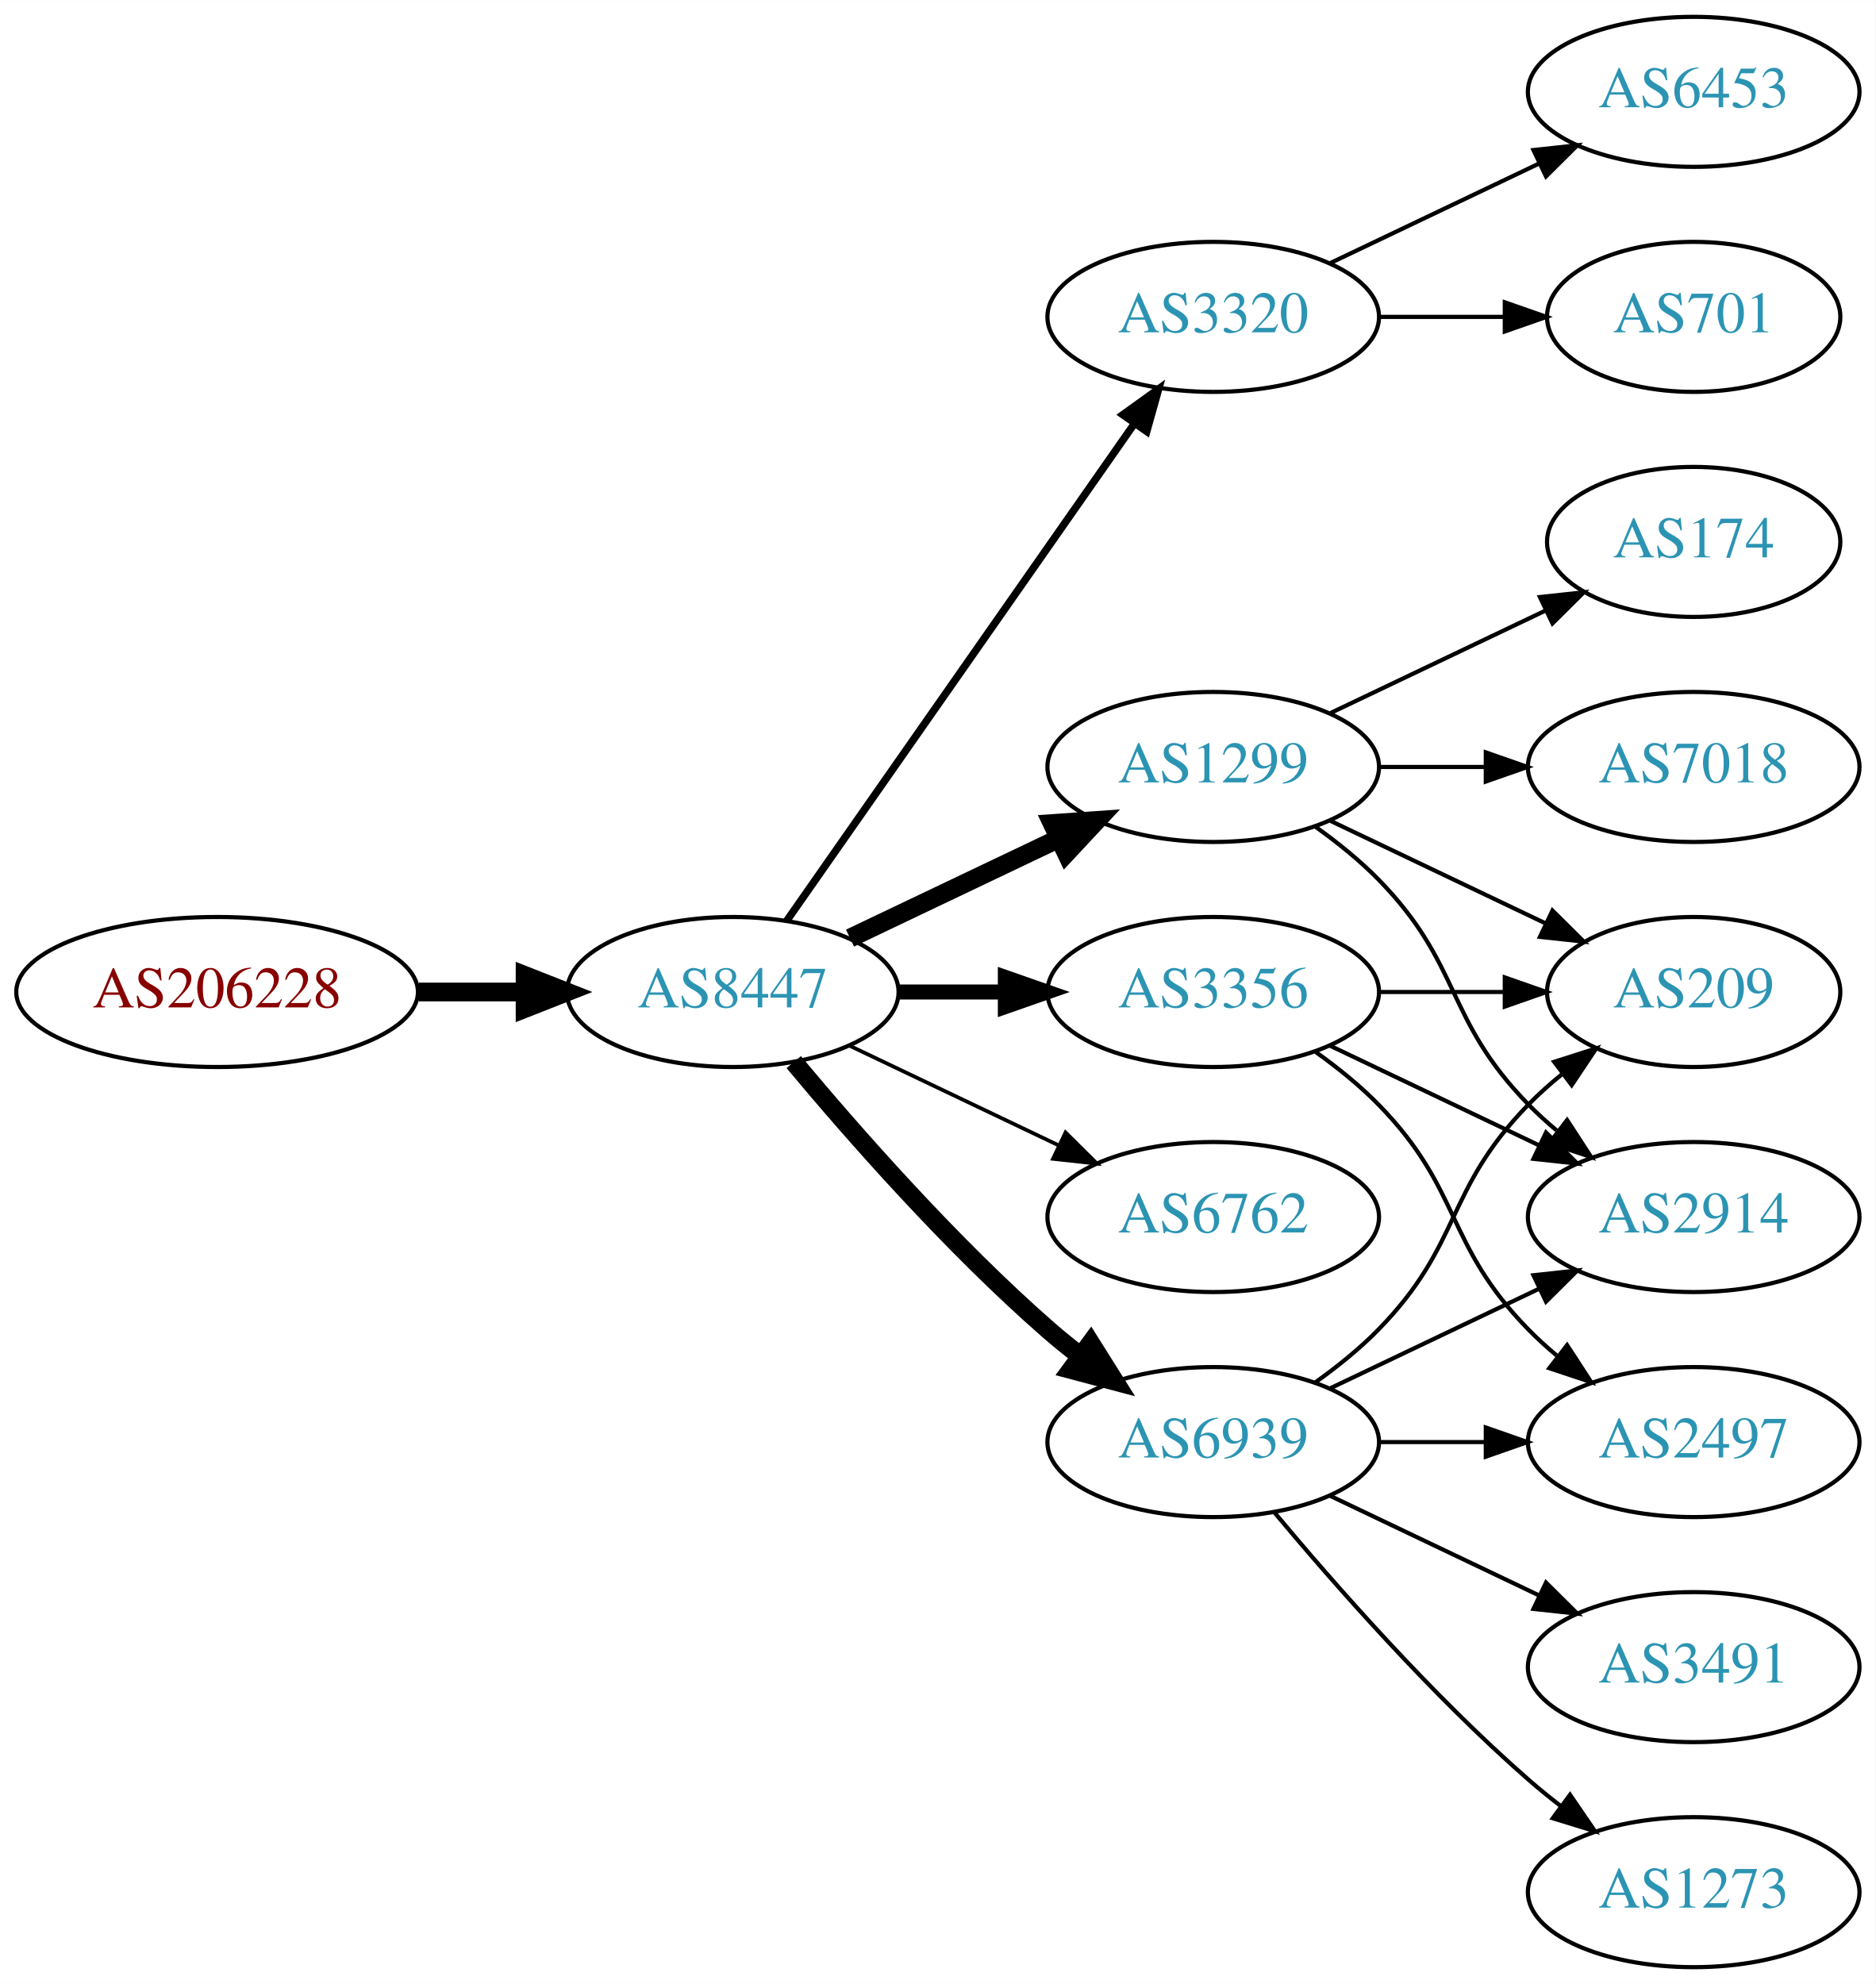
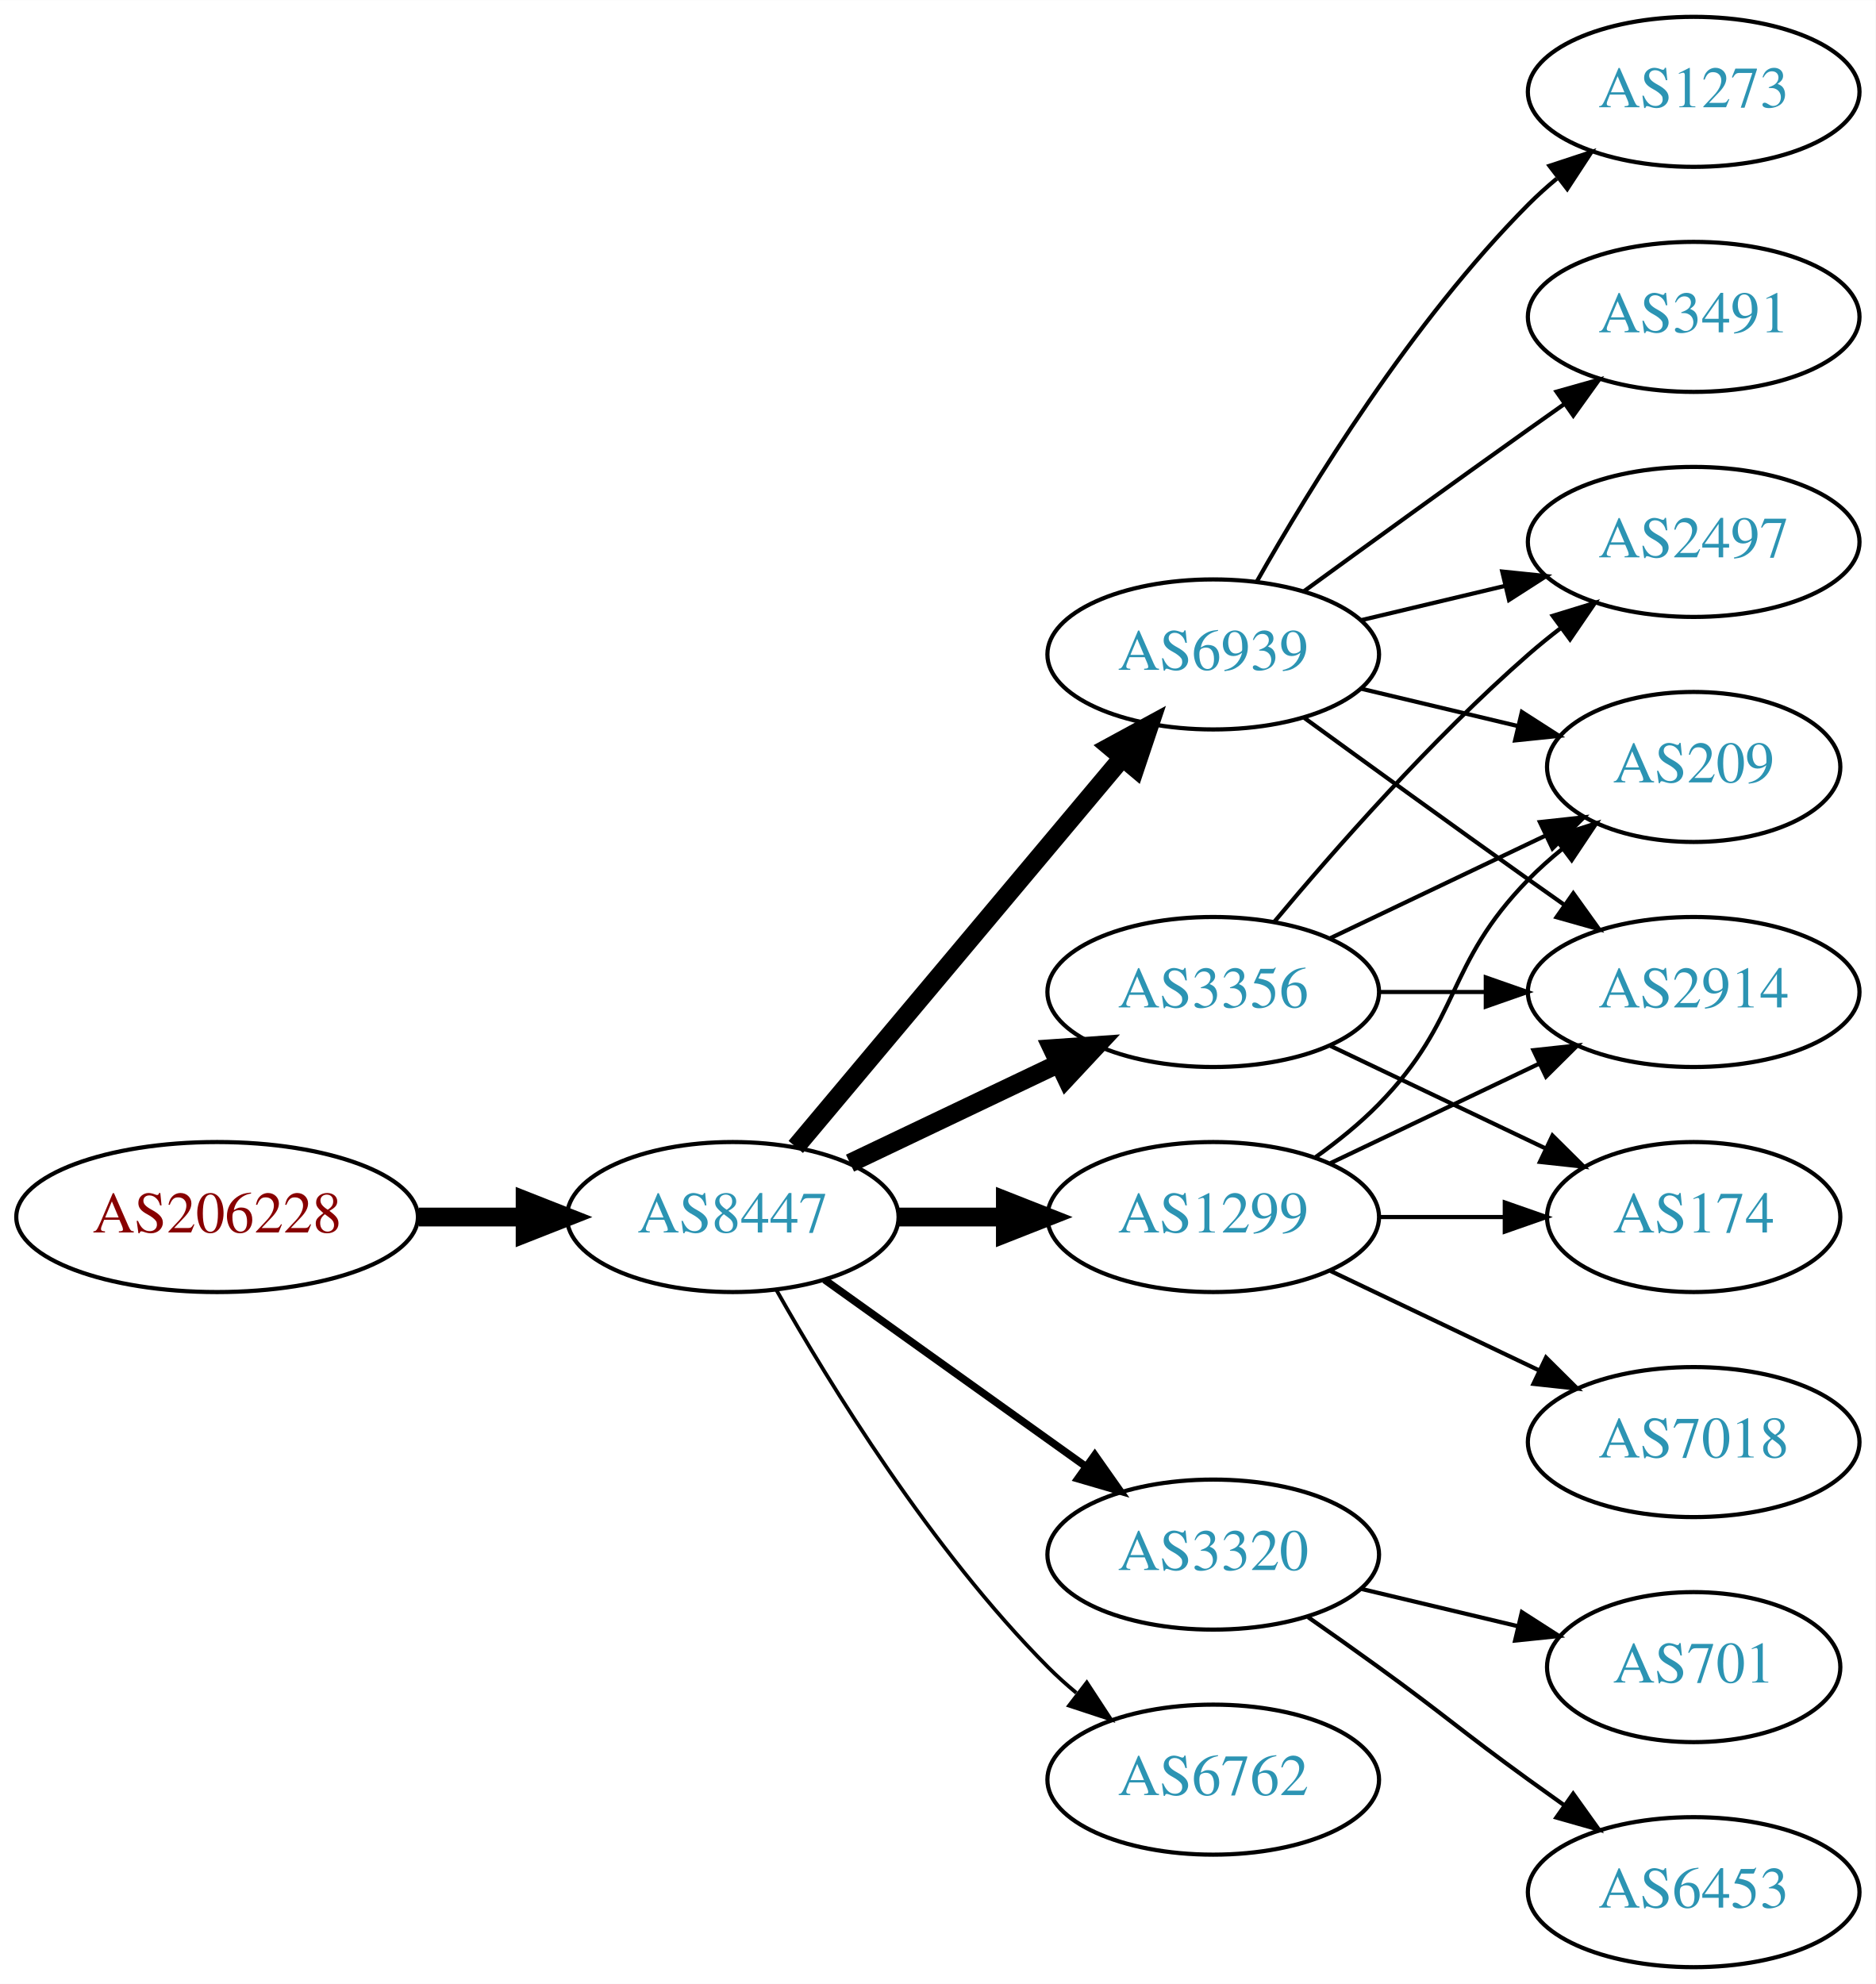
<svg xmlns="http://www.w3.org/2000/svg" xmlns:xlink="http://www.w3.org/1999/xlink" width="450pt" height="476pt" viewBox="0.00 0.00 450.07 476.00">
  <g id="graph0" class="graph" transform="scale(1 1) rotate(0) translate(4 472)">
    <polygon fill="white" stroke="none" points="-4,4 -4,-472 446.07,-472 446.07,4 -4,4" />
    <g id="node1" class="node">
      <g id="a_node1">
        <a xlink:href="/asn/206228" xlink:title="AS206228 ~ Andritz AG [AT]">
-           <ellipse fill="#ffffff" stroke="black" cx="48.096" cy="-234" rx="48.192" ry="18" />
-           <text text-anchor="middle" x="48.096" y="-230.3" font-family="Times,serif" font-size="14.00" fill="#880000">AS206228</text>
+           <ellipse fill="#ffffff" stroke="black" cx="48.096" cy="-180" rx="48.192" ry="18" />
+           <text text-anchor="middle" x="48.096" y="-176.3" font-family="Times,serif" font-size="14.00" fill="#880000">AS206228</text>
        </a>
      </g>
    </g>
    <g id="node2" class="node">
      <g id="a_node2">
        <a xlink:href="/asn/8447" xlink:title="AS8447 ~ A1 Telekom Austria AG [AT]">
-           <ellipse fill="#ffffff" stroke="black" cx="171.838" cy="-234" rx="39.794" ry="18" />
-           <text text-anchor="middle" x="171.838" y="-230.3" font-family="Times,serif" font-size="14.00" fill="#2c94b3">AS8447</text>
+           <ellipse fill="#ffffff" stroke="black" cx="171.838" cy="-180" rx="39.794" ry="18" />
+           <text text-anchor="middle" x="171.838" y="-176.3" font-family="Times,serif" font-size="14.00" fill="#2c94b3">AS8447</text>
        </a>
      </g>
    </g>
    <g id="edge1" class="edge">
-       <path fill="none" stroke="black" stroke-width="4.5" d="M96.513,-234C104.867,-234 113.577,-234 121.969,-234" />
-       <polygon fill="black" stroke="black" stroke-width="4.5" points="122.004,-237.938 132.004,-234 122.004,-230.063 122.004,-237.938" />
+       <path fill="none" stroke="black" stroke-width="4.5" d="M96.513,-180C104.867,-180 113.577,-180 121.969,-180" />
+       <polygon fill="black" stroke="black" stroke-width="4.5" points="122.004,-183.938 132.004,-180 122.004,-176.063 122.004,-183.938" />
    </g>
    <g id="node3" class="node">
      <g id="a_node3">
-         <a xlink:href="/asn/1299" xlink:title="AS1299 ~ Telia Carrier [EU]">
-           <ellipse fill="#ffffff" stroke="black" cx="287.131" cy="-288" rx="39.794" ry="18" />
-           <text text-anchor="middle" x="287.131" y="-284.3" font-family="Times,serif" font-size="14.00" fill="#2c94b3">AS1299</text>
+         <a xlink:href="/asn/6939" xlink:title="AS6939 ~ Hurricane Electric LLC [US]">
+           <ellipse fill="#ffffff" stroke="black" cx="287.131" cy="-315" rx="39.794" ry="18" />
+           <text text-anchor="middle" x="287.131" y="-311.3" font-family="Times,serif" font-size="14.00" fill="#2c94b3">AS6939</text>
        </a>
      </g>
    </g>
    <g id="edge2" class="edge">
-       <path fill="none" stroke="black" stroke-width="4.5" d="M199.974,-246.934C214.968,-254.081 233.789,-263.052 250.013,-270.785" />
-       <polygon fill="black" stroke="black" stroke-width="4.5" points="248.495,-274.423 259.216,-275.171 251.883,-267.314 248.495,-274.423" />
+       <path fill="none" stroke="black" stroke-width="4.5" d="M186.958,-196.825C206.632,-220.269 242.436,-262.934 265.215,-290.076" />
+       <polygon fill="black" stroke="black" stroke-width="4.5" points="262.389,-292.834 271.833,-297.963 268.421,-287.772 262.389,-292.834" />
    </g>
    <g id="node4" class="node">
      <g id="a_node4">
-         <a xlink:href="/asn/3320" xlink:title="AS3320 ~ DTAG [DE]">
-           <ellipse fill="#ffffff" stroke="black" cx="287.131" cy="-396" rx="39.794" ry="18" />
-           <text text-anchor="middle" x="287.131" y="-392.3" font-family="Times,serif" font-size="14.00" fill="#2c94b3">AS3320</text>
+         <a xlink:href="/asn/1299" xlink:title="AS1299 ~ Telia Carrier [EU]">
+           <ellipse fill="#ffffff" stroke="black" cx="287.131" cy="-180" rx="39.794" ry="18" />
+           <text text-anchor="middle" x="287.131" y="-176.3" font-family="Times,serif" font-size="14.00" fill="#2c94b3">AS1299</text>
        </a>
      </g>
    </g>
    <g id="edge3" class="edge">
-       <path fill="none" stroke="black" stroke-width="1.8" d="M184.748,-251.031C204.67,-279.517 244.859,-336.985 268.209,-370.374" />
-       <polygon fill="black" stroke="black" stroke-width="1.8" points="265.44,-372.521 274.039,-378.71 271.176,-368.509 265.44,-372.521" />
+       <path fill="none" stroke="black" stroke-width="4.5" d="M211.51,-180C219.713,-180 228.477,-180 237.009,-180" />
+       <polygon fill="black" stroke="black" stroke-width="4.5" points="237.248,-183.938 247.248,-180 237.248,-176.063 237.248,-183.938" />
    </g>
    <g id="node5" class="node">
      <g id="a_node5">
-         <a xlink:href="/asn/6939" xlink:title="AS6939 ~ Hurricane Electric LLC [US]">
-           <ellipse fill="#ffffff" stroke="black" cx="287.131" cy="-126" rx="39.794" ry="18" />
-           <text text-anchor="middle" x="287.131" y="-122.3" font-family="Times,serif" font-size="14.00" fill="#2c94b3">AS6939</text>
-         </a>
-       </g>
-     </g>
-     <g id="edge4" class="edge">
-       <path fill="none" stroke="black" stroke-width="4.5" d="M186.468,-217.183C200.751,-200.071 224.297,-173.255 247.484,-153 249.95,-150.846 252.589,-148.706 255.286,-146.628" />
-       <polygon fill="black" stroke="black" stroke-width="4.5" points="257.718,-149.727 263.44,-140.63 253.052,-143.384 257.718,-149.727" />
-     </g>
-     <g id="node6" class="node">
-       <g id="a_node6">
-         <a xlink:href="/asn/6762" xlink:title="AS6762 ~ TELECOM ITALIA SPARKLE S.p.A. [IT]">
-           <ellipse fill="#ffffff" stroke="black" cx="287.131" cy="-180" rx="39.794" ry="18" />
-           <text text-anchor="middle" x="287.131" y="-176.3" font-family="Times,serif" font-size="14.00" fill="#2c94b3">AS6762</text>
-         </a>
-       </g>
-     </g>
-     <g id="edge5" class="edge">
-       <path fill="none" stroke="black" stroke-width="0.9" d="M199.974,-221.066C214.968,-213.919 233.789,-204.948 250.013,-197.215" />
-       <polygon fill="black" stroke="black" stroke-width="0.9" points="251.695,-200.291 259.216,-192.829 248.683,-193.972 251.695,-200.291" />
-     </g>
-     <g id="node7" class="node">
-       <g id="a_node7">
        <a xlink:href="/asn/3356" xlink:title="AS3356 ~ LEVEL3 [US]">
          <ellipse fill="#ffffff" stroke="black" cx="287.131" cy="-234" rx="39.794" ry="18" />
          <text text-anchor="middle" x="287.131" y="-230.3" font-family="Times,serif" font-size="14.00" fill="#2c94b3">AS3356</text>
        </a>
      </g>
    </g>
+     <g id="edge4" class="edge">
+       <path fill="none" stroke="black" stroke-width="4.5" d="M199.974,-192.934C214.968,-200.081 233.789,-209.052 250.013,-216.785" />
+       <polygon fill="black" stroke="black" stroke-width="4.5" points="248.495,-220.423 259.216,-221.171 251.883,-213.314 248.495,-220.423" />
+     </g>
+     <g id="node6" class="node">
+       <g id="a_node6">
+         <a xlink:href="/asn/3320" xlink:title="AS3320 ~ DTAG [DE]">
+           <ellipse fill="#ffffff" stroke="black" cx="287.131" cy="-99" rx="39.794" ry="18" />
+           <text text-anchor="middle" x="287.131" y="-95.3" font-family="Times,serif" font-size="14.00" fill="#2c94b3">AS3320</text>
+         </a>
+       </g>
+     </g>
+     <g id="edge5" class="edge">
+       <path fill="none" stroke="black" stroke-width="1.8" d="M193.882,-164.954C211.497,-152.361 236.835,-134.245 256.501,-120.184" />
+       <polygon fill="black" stroke="black" stroke-width="1.8" points="258.716,-122.903 264.815,-114.24 254.645,-117.209 258.716,-122.903" />
+     </g>
+     <g id="node7" class="node">
+       <g id="a_node7">
+         <a xlink:href="/asn/6762" xlink:title="AS6762 ~ TELECOM ITALIA SPARKLE S.p.A. [IT]">
+           <ellipse fill="#ffffff" stroke="black" cx="287.131" cy="-45" rx="39.794" ry="18" />
+           <text text-anchor="middle" x="287.131" y="-41.3" font-family="Times,serif" font-size="14.00" fill="#2c94b3">AS6762</text>
+         </a>
+       </g>
+     </g>
    <g id="edge6" class="edge">
-       <path fill="none" stroke="black" stroke-width="3.6" d="M211.51,-234C219.713,-234 228.477,-234 237.009,-234" />
-       <polygon fill="black" stroke="black" stroke-width="3.6" points="237.248,-237.5 247.248,-234 237.248,-230.5 237.248,-237.5" />
+       <path fill="none" stroke="black" stroke-width="0.9" d="M182.298,-162.51C195.08,-139.904 219.512,-100.114 247.484,-72 249.595,-69.879 251.891,-67.812 254.277,-65.829" />
+       <polygon fill="black" stroke="black" stroke-width="0.9" points="256.792,-68.31 262.592,-59.444 252.529,-62.758 256.792,-68.31" />
+     </g>
+     <g id="node8" class="node">
+       <g id="a_node8">
+         <a xlink:href="/asn/2914" xlink:title="AS2914 ~ NTT America, Inc. [US]">
+           <ellipse fill="#ffffff" stroke="black" cx="402.424" cy="-234" rx="39.794" ry="18" />
+           <text text-anchor="middle" x="402.424" y="-230.3" font-family="Times,serif" font-size="14.00" fill="#2c94b3">AS2914</text>
+         </a>
+       </g>
+     </g>
+     <g id="edge7" class="edge">
+       <path fill="none" stroke="black" d="M308.979,-299.778C323.913,-288.909 344.527,-273.975 362.777,-261 365.598,-258.995 368.541,-256.915 371.489,-254.841" />
+       <polygon fill="black" stroke="black" points="373.535,-257.681 379.714,-249.074 369.516,-251.95 373.535,-257.681" />
+     </g>
+     <g id="node9" class="node">
+       <g id="a_node9">
+         <a xlink:href="/asn/3491" xlink:title="AS3491 ~ PCCW Global, Inc. [US]">
+           <ellipse fill="#ffffff" stroke="black" cx="402.424" cy="-396" rx="39.794" ry="18" />
+           <text text-anchor="middle" x="402.424" y="-392.3" font-family="Times,serif" font-size="14.00" fill="#2c94b3">AS3491</text>
+         </a>
+       </g>
+     </g>
+     <g id="edge8" class="edge">
+       <path fill="none" stroke="black" d="M308.979,-330.222C323.913,-341.091 344.527,-356.025 362.777,-369 365.598,-371.005 368.541,-373.085 371.489,-375.159" />
+       <polygon fill="black" stroke="black" points="369.516,-378.05 379.714,-380.926 373.535,-372.319 369.516,-378.05" />
    </g>
    <g id="node10" class="node">
      <g id="a_node10">
-         <a xlink:href="/asn/209" xlink:title="AS209 ~ CenturyLink Communications, LLC [US]">
-           <ellipse fill="#ffffff" stroke="black" cx="402.424" cy="-234" rx="35.194" ry="18" />
-           <text text-anchor="middle" x="402.424" y="-230.3" font-family="Times,serif" font-size="14.00" fill="#2c94b3">AS209</text>
-         </a>
-       </g>
-     </g>
-     <g id="edge15" class="edge">
-       <path fill="none" stroke="black" d="M315.267,-275.066C330.699,-267.71 350.185,-258.423 366.72,-250.541" />
-       <polygon fill="black" stroke="black" points="368.54,-253.551 376.062,-246.089 365.529,-247.232 368.54,-253.551" />
+         <a xlink:href="/asn/2497" xlink:title="AS2497 ~ Internet Initiative Japan Inc. [JP]">
+           <ellipse fill="#ffffff" stroke="black" cx="402.424" cy="-342" rx="39.794" ry="18" />
+           <text text-anchor="middle" x="402.424" y="-338.3" font-family="Times,serif" font-size="14.00" fill="#2c94b3">AS2497</text>
+         </a>
+       </g>
+     </g>
+     <g id="edge9" class="edge">
+       <path fill="none" stroke="black" d="M322.738,-323.248C333.609,-325.838 345.764,-328.735 357.206,-331.462" />
+       <polygon fill="black" stroke="black" points="356.49,-334.889 367.029,-333.803 358.112,-328.08 356.49,-334.889" />
    </g>
    <g id="node11" class="node">
      <g id="a_node11">
-         <a xlink:href="/asn/2914" xlink:title="AS2914 ~ NTT America, Inc. [US]">
-           <ellipse fill="#ffffff" stroke="black" cx="402.424" cy="-180" rx="39.794" ry="18" />
-           <text text-anchor="middle" x="402.424" y="-176.3" font-family="Times,serif" font-size="14.00" fill="#2c94b3">AS2914</text>
-         </a>
-       </g>
-     </g>
-     <g id="edge17" class="edge">
-       <path fill="none" stroke="black" d="M311.725,-273.611C316.981,-269.852 322.313,-265.563 326.777,-261 346.95,-240.383 342.605,-227.617 362.777,-207 364.87,-204.861 367.154,-202.782 369.53,-200.79" />
-       <polygon fill="black" stroke="black" points="372.049,-203.268 377.83,-194.389 367.774,-197.725 372.049,-203.268" />
-     </g>
-     <g id="node15" class="node">
-       <g id="a_node15">
-         <a xlink:href="/asn/7018" xlink:title="AS7018 ~ AT&amp;T Services, Inc. [US]">
-           <ellipse fill="#ffffff" stroke="black" cx="402.424" cy="-288" rx="39.794" ry="18" />
-           <text text-anchor="middle" x="402.424" y="-284.3" font-family="Times,serif" font-size="14.00" fill="#2c94b3">AS7018</text>
-         </a>
-       </g>
-     </g>
-     <g id="edge14" class="edge">
-       <path fill="none" stroke="black" d="M326.803,-288C335.006,-288 343.77,-288 352.302,-288" />
-       <polygon fill="black" stroke="black" points="352.541,-291.5 362.541,-288 352.541,-284.5 352.541,-291.5" />
-     </g>
-     <g id="node16" class="node">
-       <g id="a_node16">
-         <a xlink:href="/asn/174" xlink:title="AS174 ~ Cogent Communications [US]">
-           <ellipse fill="#ffffff" stroke="black" cx="402.424" cy="-342" rx="35.194" ry="18" />
-           <text text-anchor="middle" x="402.424" y="-338.3" font-family="Times,serif" font-size="14.00" fill="#2c94b3">AS174</text>
-         </a>
-       </g>
-     </g>
-     <g id="edge16" class="edge">
-       <path fill="none" stroke="black" d="M315.267,-300.934C330.699,-308.29 350.185,-317.577 366.72,-325.459" />
-       <polygon fill="black" stroke="black" points="365.529,-328.768 376.062,-329.911 368.54,-322.449 365.529,-328.768" />
-     </g>
-     <g id="node8" class="node">
-       <g id="a_node8">
-         <a xlink:href="/asn/701" xlink:title="AS701 ~ UUNET [US]">
-           <ellipse fill="#ffffff" stroke="black" cx="402.424" cy="-396" rx="35.194" ry="18" />
-           <text text-anchor="middle" x="402.424" y="-392.3" font-family="Times,serif" font-size="14.00" fill="#2c94b3">AS701</text>
-         </a>
-       </g>
-     </g>
-     <g id="edge7" class="edge">
-       <path fill="none" stroke="black" d="M326.803,-396C336.508,-396 346.999,-396 356.962,-396" />
-       <polygon fill="black" stroke="black" points="357.098,-399.5 367.098,-396 357.098,-392.5 357.098,-399.5" />
-     </g>
-     <g id="node9" class="node">
-       <g id="a_node9">
-         <a xlink:href="/asn/6453" xlink:title="AS6453 ~ TATA COMMUNICATIONS (AMERICA) INC [US]">
-           <ellipse fill="#ffffff" stroke="black" cx="402.424" cy="-450" rx="39.794" ry="18" />
-           <text text-anchor="middle" x="402.424" y="-446.3" font-family="Times,serif" font-size="14.00" fill="#2c94b3">AS6453</text>
-         </a>
-       </g>
-     </g>
-     <g id="edge8" class="edge">
-       <path fill="none" stroke="black" d="M315.267,-408.934C330.261,-416.081 349.082,-425.052 365.306,-432.785" />
-       <polygon fill="black" stroke="black" points="363.976,-436.028 374.509,-437.171 366.988,-429.709 363.976,-436.028" />
-     </g>
-     <g id="edge9" class="edge">
-       <path fill="none" stroke="black" d="M311.725,-140.389C316.981,-144.148 322.313,-148.437 326.777,-153 346.95,-173.617 342.605,-186.383 362.777,-207 365.257,-209.534 368.003,-211.983 370.856,-214.304" />
-       <polygon fill="black" stroke="black" points="368.947,-217.248 379.041,-220.468 373.158,-211.657 368.947,-217.248" />
+         <a xlink:href="/asn/209" xlink:title="AS209 ~ CenturyLink Communications, LLC [US]">
+           <ellipse fill="#ffffff" stroke="black" cx="402.424" cy="-288" rx="35.194" ry="18" />
+           <text text-anchor="middle" x="402.424" y="-284.3" font-family="Times,serif" font-size="14.00" fill="#2c94b3">AS209</text>
+         </a>
+       </g>
    </g>
    <g id="edge10" class="edge">
-       <path fill="none" stroke="black" d="M315.267,-138.934C330.261,-146.081 349.082,-155.052 365.306,-162.785" />
-       <polygon fill="black" stroke="black" points="363.976,-166.028 374.509,-167.171 366.988,-159.709 363.976,-166.028" />
+       <path fill="none" stroke="black" d="M322.738,-306.752C334.533,-303.942 347.837,-300.771 360.105,-297.847" />
+       <polygon fill="black" stroke="black" points="361.194,-301.186 370.11,-295.463 359.571,-294.376 361.194,-301.186" />
    </g>
    <g id="node12" class="node">
      <g id="a_node12">
        <a xlink:href="/asn/1273" xlink:title="AS1273 ~ Vodafone Group PLC [EU]">
-           <ellipse fill="#ffffff" stroke="black" cx="402.424" cy="-18" rx="39.794" ry="18" />
-           <text text-anchor="middle" x="402.424" y="-14.3" font-family="Times,serif" font-size="14.00" fill="#2c94b3">AS1273</text>
+           <ellipse fill="#ffffff" stroke="black" cx="402.424" cy="-450" rx="39.794" ry="18" />
+           <text text-anchor="middle" x="402.424" y="-446.3" font-family="Times,serif" font-size="14.00" fill="#2c94b3">AS1273</text>
        </a>
      </g>
    </g>
    <g id="edge11" class="edge">
-       <path fill="none" stroke="black" d="M301.761,-109.183C316.044,-92.071 339.59,-65.255 362.777,-45 365.243,-42.846 367.882,-40.706 370.579,-38.628" />
-       <polygon fill="black" stroke="black" points="372.752,-41.375 378.733,-32.63 368.604,-35.736 372.752,-41.375" />
+       <path fill="none" stroke="black" d="M297.591,-332.49C310.373,-355.096 334.805,-394.886 362.777,-423 364.888,-425.121 367.184,-427.188 369.57,-429.171" />
+       <polygon fill="black" stroke="black" points="367.822,-432.242 377.885,-435.556 372.085,-426.69 367.822,-432.242" />
+     </g>
+     <g id="edge14" class="edge">
+       <path fill="none" stroke="black" d="M315.267,-192.934C330.261,-200.081 349.082,-209.052 365.306,-216.785" />
+       <polygon fill="black" stroke="black" points="363.976,-220.028 374.509,-221.171 366.988,-213.709 363.976,-220.028" />
+     </g>
+     <g id="edge15" class="edge">
+       <path fill="none" stroke="black" d="M311.725,-194.389C316.981,-198.148 322.313,-202.437 326.777,-207 346.95,-227.617 342.605,-240.383 362.777,-261 365.257,-263.534 368.003,-265.983 370.856,-268.304" />
+       <polygon fill="black" stroke="black" points="368.947,-271.248 379.041,-274.468 373.158,-265.657 368.947,-271.248" />
    </g>
    <g id="node13" class="node">
      <g id="a_node13">
-         <a xlink:href="/asn/3491" xlink:title="AS3491 ~ PCCW Global, Inc. [US]">
-           <ellipse fill="#ffffff" stroke="black" cx="402.424" cy="-72" rx="39.794" ry="18" />
-           <text text-anchor="middle" x="402.424" y="-68.3" font-family="Times,serif" font-size="14.00" fill="#2c94b3">AS3491</text>
+         <a xlink:href="/asn/174" xlink:title="AS174 ~ Cogent Communications [US]">
+           <ellipse fill="#ffffff" stroke="black" cx="402.424" cy="-180" rx="35.194" ry="18" />
+           <text text-anchor="middle" x="402.424" y="-176.3" font-family="Times,serif" font-size="14.00" fill="#2c94b3">AS174</text>
        </a>
      </g>
    </g>
    <g id="edge12" class="edge">
-       <path fill="none" stroke="black" d="M315.267,-113.066C330.261,-105.919 349.082,-96.948 365.306,-89.215" />
-       <polygon fill="black" stroke="black" points="366.988,-92.291 374.509,-84.829 363.976,-85.972 366.988,-92.291" />
+       <path fill="none" stroke="black" d="M326.803,-180C336.508,-180 346.999,-180 356.962,-180" />
+       <polygon fill="black" stroke="black" points="357.098,-183.5 367.098,-180 357.098,-176.5 357.098,-183.5" />
    </g>
    <g id="node14" class="node">
      <g id="a_node14">
-         <a xlink:href="/asn/2497" xlink:title="AS2497 ~ Internet Initiative Japan Inc. [JP]">
+         <a xlink:href="/asn/7018" xlink:title="AS7018 ~ AT&amp;T Services, Inc. [US]">
          <ellipse fill="#ffffff" stroke="black" cx="402.424" cy="-126" rx="39.794" ry="18" />
-           <text text-anchor="middle" x="402.424" y="-122.3" font-family="Times,serif" font-size="14.00" fill="#2c94b3">AS2497</text>
+           <text text-anchor="middle" x="402.424" y="-122.3" font-family="Times,serif" font-size="14.00" fill="#2c94b3">AS7018</text>
        </a>
      </g>
    </g>
    <g id="edge13" class="edge">
-       <path fill="none" stroke="black" d="M326.803,-126C335.006,-126 343.77,-126 352.302,-126" />
-       <polygon fill="black" stroke="black" points="352.541,-129.5 362.541,-126 352.541,-122.5 352.541,-129.5" />
+       <path fill="none" stroke="black" d="M315.267,-167.066C330.261,-159.919 349.082,-150.948 365.306,-143.215" />
+       <polygon fill="black" stroke="black" points="366.988,-146.291 374.509,-138.829 363.976,-139.972 366.988,-146.291" />
+     </g>
+     <g id="edge16" class="edge">
+       <path fill="none" stroke="black" d="M326.803,-234C335.006,-234 343.77,-234 352.302,-234" />
+       <polygon fill="black" stroke="black" points="352.541,-237.5 362.541,-234 352.541,-230.5 352.541,-237.5" />
+     </g>
+     <g id="edge19" class="edge">
+       <path fill="none" stroke="black" d="M301.761,-250.817C316.044,-267.929 339.59,-294.745 362.777,-315 365.243,-317.154 367.882,-319.294 370.579,-321.372" />
+       <polygon fill="black" stroke="black" points="368.604,-324.264 378.733,-327.37 372.752,-318.625 368.604,-324.264" />
+     </g>
+     <g id="edge17" class="edge">
+       <path fill="none" stroke="black" d="M315.267,-246.934C330.699,-254.29 350.185,-263.577 366.72,-271.459" />
+       <polygon fill="black" stroke="black" points="365.529,-274.768 376.062,-275.911 368.54,-268.449 365.529,-274.768" />
+     </g>
+     <g id="edge18" class="edge">
+       <path fill="none" stroke="black" d="M315.267,-221.066C330.699,-213.71 350.185,-204.423 366.72,-196.541" />
+       <polygon fill="black" stroke="black" points="368.54,-199.551 376.062,-192.089 365.529,-193.232 368.54,-199.551" />
+     </g>
+     <g id="node15" class="node">
+       <g id="a_node15">
+         <a xlink:href="/asn/6453" xlink:title="AS6453 ~ TATA COMMUNICATIONS (AMERICA) INC [US]">
+           <ellipse fill="#ffffff" stroke="black" cx="402.424" cy="-18" rx="39.794" ry="18" />
+           <text text-anchor="middle" x="402.424" y="-14.3" font-family="Times,serif" font-size="14.00" fill="#2c94b3">AS6453</text>
+         </a>
+       </g>
    </g>
    <g id="edge20" class="edge">
-       <path fill="none" stroke="black" d="M326.803,-234C336.508,-234 346.999,-234 356.962,-234" />
-       <polygon fill="black" stroke="black" points="357.098,-237.5 367.098,-234 357.098,-230.5 357.098,-237.5" />
-     </g>
-     <g id="edge18" class="edge">
-       <path fill="none" stroke="black" d="M315.267,-221.066C330.261,-213.919 349.082,-204.948 365.306,-197.215" />
-       <polygon fill="black" stroke="black" points="366.988,-200.291 374.509,-192.829 363.976,-193.972 366.988,-200.291" />
-     </g>
-     <g id="edge19" class="edge">
-       <path fill="none" stroke="black" d="M311.725,-219.611C316.981,-215.852 322.313,-211.563 326.777,-207 346.95,-186.383 342.605,-173.617 362.777,-153 364.87,-150.861 367.154,-148.782 369.53,-146.79" />
-       <polygon fill="black" stroke="black" points="372.049,-149.268 377.83,-140.389 367.774,-143.725 372.049,-149.268" />
+       <path fill="none" stroke="black" d="M309.888,-83.991C315.422,-80.121 321.341,-75.936 326.777,-72 342.977,-60.271 346.578,-56.729 362.777,-45 365.58,-42.971 368.512,-40.875 371.453,-38.791" />
+       <polygon fill="black" stroke="black" points="373.504,-41.627 379.667,-33.009 369.475,-35.903 373.504,-41.627" />
+     </g>
+     <g id="node16" class="node">
+       <g id="a_node16">
+         <a xlink:href="/asn/701" xlink:title="AS701 ~ UUNET [US]">
+           <ellipse fill="#ffffff" stroke="black" cx="402.424" cy="-72" rx="35.194" ry="18" />
+           <text text-anchor="middle" x="402.424" y="-68.3" font-family="Times,serif" font-size="14.00" fill="#2c94b3">AS701</text>
+         </a>
+       </g>
+     </g>
+     <g id="edge21" class="edge">
+       <path fill="none" stroke="black" d="M322.738,-90.752C334.533,-87.942 347.837,-84.771 360.105,-81.847" />
+       <polygon fill="black" stroke="black" points="361.194,-85.186 370.11,-79.463 359.571,-78.376 361.194,-85.186" />
    </g>
  </g>
</svg>
